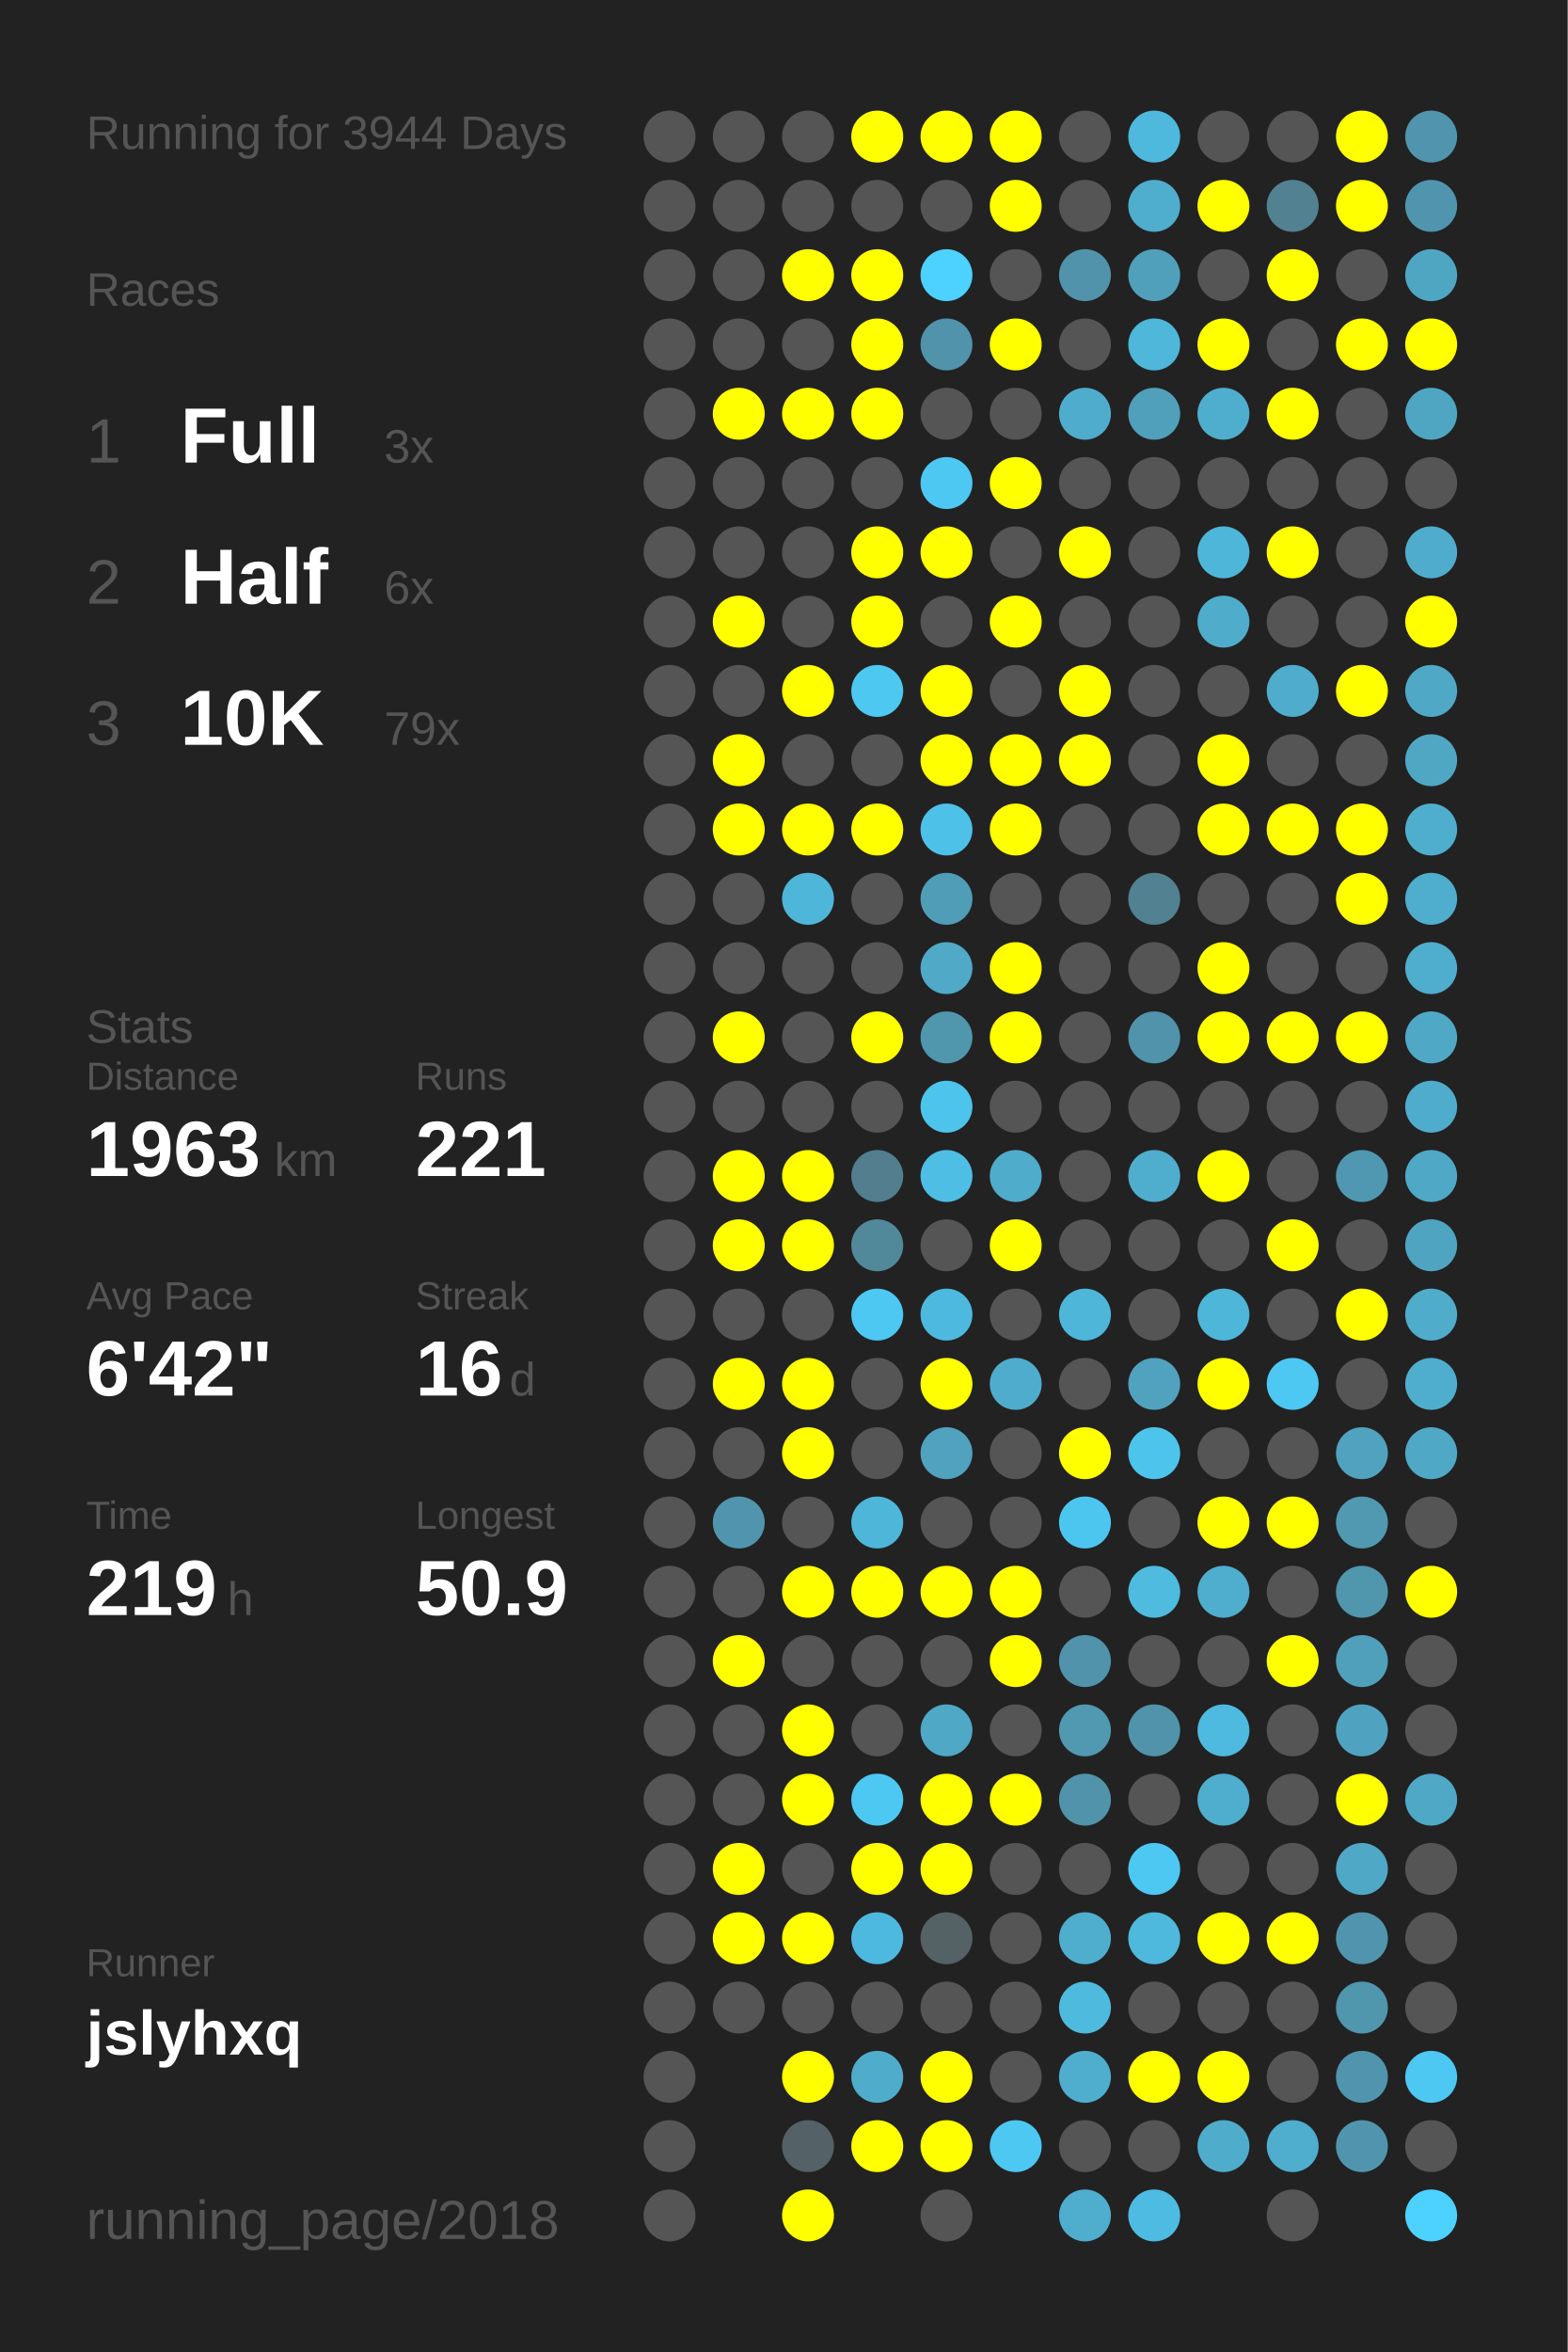
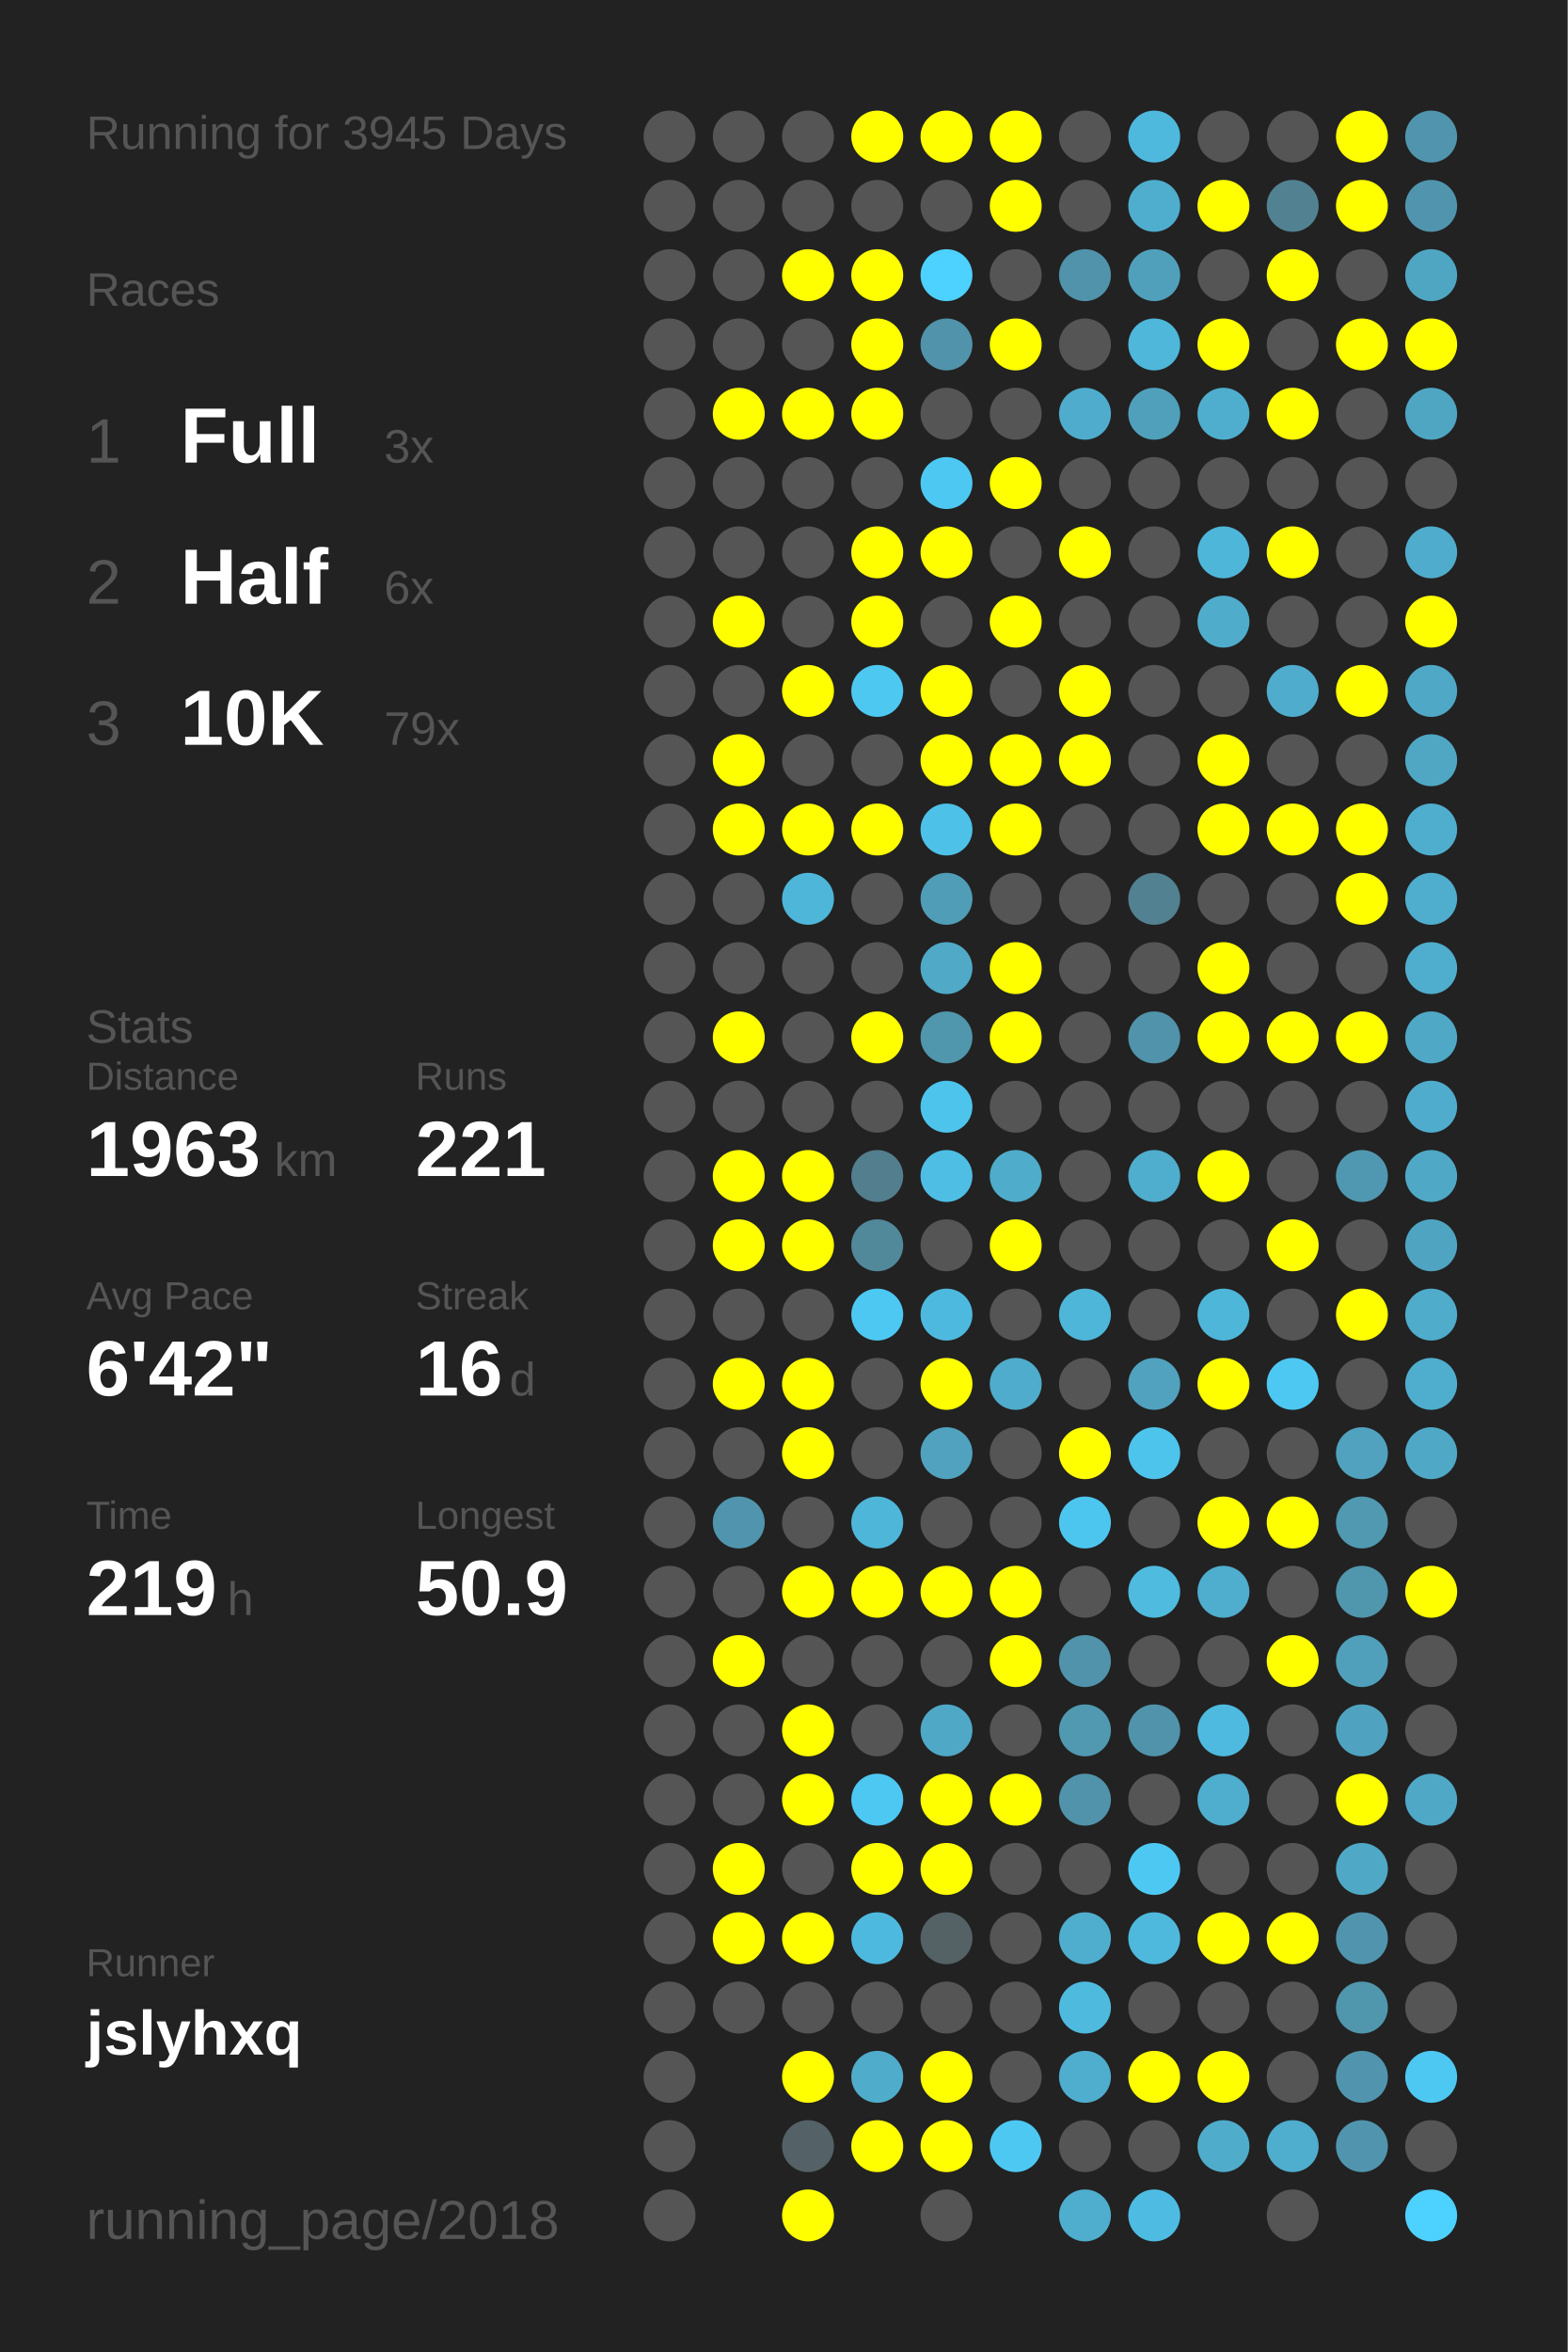
<svg xmlns="http://www.w3.org/2000/svg" baseProfile="full" height="300mm" version="1.1" viewBox="0,0,200,300" width="200mm">
  <defs />
  <rect fill="#222222" height="300" width="200" x="0" y="0" />
-   <text fill="#555555" style="font-size:6px; font-family:Arial;" x="11" y="19">Running for 3944 Days</text>
+   <text fill="#555555" style="font-size:6px; font-family:Arial;" x="11" y="19">Running for 3945 Days</text>
  <text fill="#555555" style="font-size:6px; font-family:Arial;" x="11" y="39">Races</text>
  <text fill="#555555" style="font-size:8px; font-family:Arial;" x="11" y="59">1</text>
  <text fill="#FFFFFF" style="font-size:10px; font-family:Arial; font-weight:bold;" x="23" y="59">Full</text>
  <text fill="#555555" style="font-size:6px; font-family:Arial;" x="49" y="59">3x</text>
  <text fill="#555555" style="font-size:8px; font-family:Arial;" x="11" y="77">2</text>
  <text fill="#FFFFFF" style="font-size:10px; font-family:Arial; font-weight:bold;" x="23" y="77">Half</text>
  <text fill="#555555" style="font-size:6px; font-family:Arial;" x="49" y="77">6x</text>
  <text fill="#555555" style="font-size:8px; font-family:Arial;" x="11" y="95">3</text>
  <text fill="#FFFFFF" style="font-size:10px; font-family:Arial; font-weight:bold;" x="23" y="95">10K</text>
  <text fill="#555555" style="font-size:6px; font-family:Arial;" x="49" y="95">79x</text>
  <text fill="#555555" style="font-size:6px; font-family:Arial;" x="11" y="133">Stats</text>
  <text fill="#555555" style="font-size:5px; font-family:Arial;" x="11" y="139">Distance</text>
  <text fill="#FFFFFF" style="font-size:10px; font-family:Arial; font-weight:bold;" x="11" y="150">1963</text>
  <text fill="#555555" style="font-size:6px; font-family:Arial;" x="35" y="150">km</text>
  <text fill="#555555" style="font-size:5px; font-family:Arial;" x="53" y="139">Runs</text>
  <text fill="#FFFFFF" style="font-size:10px; font-family:Arial; font-weight:bold;" x="53" y="150">221</text>
  <text fill="#555555" style="font-size:5px; font-family:Arial;" x="11" y="167">Avg Pace</text>
  <text fill="#FFFFFF" style="font-size:10px; font-family:Arial; font-weight:bold;" x="11" y="178">6'42"</text>
  <text fill="#555555" style="font-size:5px; font-family:Arial;" x="53" y="167">Streak</text>
  <text fill="#FFFFFF" style="font-size:10px; font-family:Arial; font-weight:bold;" x="53" y="178">16</text>
  <text fill="#555555" style="font-size:6px; font-family:Arial;" x="65" y="178">d</text>
  <text fill="#555555" style="font-size:5px; font-family:Arial;" x="11" y="195">Time</text>
  <text fill="#FFFFFF" style="font-size:10px; font-family:Arial; font-weight:bold;" x="11" y="206">219</text>
  <text fill="#555555" style="font-size:6px; font-family:Arial;" x="29" y="206">h</text>
  <text fill="#555555" style="font-size:5px; font-family:Arial;" x="53" y="195">Longest</text>
  <text fill="#FFFFFF" style="font-size:10px; font-family:Arial; font-weight:bold;" x="53" y="206">50.9</text>
  <text fill="#555555" style="font-size:5px; font-family:Arial;" x="11" y="252.065">Runner</text>
  <text fill="#FFFFFF" style="font-size:8px; font-family:Arial; font-weight:bold;" x="11" y="262.065">jslyhxq</text>
  <text fill="#555555" style="font-size:7px; font-family:Arial;" x="11" y="285.581">running_page/2018</text>
  <circle cx="85.417" cy="17.419" fill="#555555" r="3.312" />
  <circle cx="85.417" cy="26.258" fill="#555555" r="3.312" />
  <circle cx="85.417" cy="35.097" fill="#555555" r="3.312" />
  <circle cx="85.417" cy="43.935" fill="#555555" r="3.312" />
  <circle cx="85.417" cy="52.774" fill="#555555" r="3.312" />
  <circle cx="85.417" cy="61.613" fill="#555555" r="3.312" />
  <circle cx="85.417" cy="70.452" fill="#555555" r="3.312" />
  <circle cx="85.417" cy="79.29" fill="#555555" r="3.312" />
  <circle cx="85.417" cy="88.129" fill="#555555" r="3.312" />
  <circle cx="85.417" cy="96.968" fill="#555555" r="3.312" />
  <circle cx="85.417" cy="105.806" fill="#555555" r="3.312" />
  <circle cx="85.417" cy="114.645" fill="#555555" r="3.312" />
  <circle cx="85.417" cy="123.484" fill="#555555" r="3.312" />
  <circle cx="85.417" cy="132.323" fill="#555555" r="3.312" />
  <circle cx="85.417" cy="141.161" fill="#555555" r="3.312" />
  <circle cx="85.417" cy="150" fill="#555555" r="3.312" />
  <circle cx="85.417" cy="158.839" fill="#555555" r="3.312" />
  <circle cx="85.417" cy="167.677" fill="#555555" r="3.312" />
  <circle cx="85.417" cy="176.516" fill="#555555" r="3.312" />
  <circle cx="85.417" cy="185.355" fill="#555555" r="3.312" />
  <circle cx="85.417" cy="194.194" fill="#555555" r="3.312" />
  <circle cx="85.417" cy="203.032" fill="#555555" r="3.312" />
  <circle cx="85.417" cy="211.871" fill="#555555" r="3.312" />
  <circle cx="85.417" cy="220.71" fill="#555555" r="3.312" />
  <circle cx="85.417" cy="229.548" fill="#555555" r="3.312" />
  <circle cx="85.417" cy="238.387" fill="#555555" r="3.312" />
  <circle cx="85.417" cy="247.226" fill="#555555" r="3.312" />
  <circle cx="85.417" cy="256.065" fill="#555555" r="3.312" />
  <circle cx="85.417" cy="264.903" fill="#555555" r="3.312" />
  <circle cx="85.417" cy="273.742" fill="#555555" r="3.312" />
  <circle cx="85.417" cy="282.581" fill="#555555" r="3.312" />
  <circle cx="94.25" cy="17.419" fill="#555555" r="3.312" />
  <circle cx="94.25" cy="26.258" fill="#555555" r="3.312" />
  <circle cx="94.25" cy="35.097" fill="#555555" r="3.312" />
  <circle cx="94.25" cy="43.935" fill="#555555" r="3.312" />
  <circle cx="94.25" cy="52.774" fill="#FFFF00" r="3.312" />
  <circle cx="94.25" cy="61.613" fill="#555555" r="3.312" />
  <circle cx="94.25" cy="70.452" fill="#555555" r="3.312" />
  <circle cx="94.25" cy="79.29" fill="#FFFF00" r="3.312" />
  <circle cx="94.25" cy="88.129" fill="#555555" r="3.312" />
  <circle cx="94.25" cy="96.968" fill="#FFFF00" r="3.312" />
  <circle cx="94.25" cy="105.806" fill="#FFFF00" r="3.312" />
  <circle cx="94.25" cy="114.645" fill="#555555" r="3.312" />
  <circle cx="94.25" cy="123.484" fill="#555555" r="3.312" />
  <circle cx="94.25" cy="132.323" fill="#FFFF00" r="3.312" />
  <circle cx="94.25" cy="141.161" fill="#555555" r="3.312" />
  <circle cx="94.25" cy="150" fill="#FFFF00" r="3.312" />
  <circle cx="94.25" cy="158.839" fill="#FFFF00" r="3.312" />
  <circle cx="94.25" cy="167.677" fill="#555555" r="3.312" />
  <circle cx="94.25" cy="176.516" fill="#FFFF00" r="3.312" />
  <circle cx="94.25" cy="185.355" fill="#555555" r="3.312" />
  <circle cx="94.25" cy="194.194" fill="#5095ad" r="3.312" />
  <circle cx="94.25" cy="203.032" fill="#555555" r="3.312" />
  <circle cx="94.25" cy="211.871" fill="#FFFF00" r="3.312" />
  <circle cx="94.25" cy="220.71" fill="#555555" r="3.312" />
  <circle cx="94.25" cy="229.548" fill="#555555" r="3.312" />
  <circle cx="94.25" cy="238.387" fill="#FFFF00" r="3.312" />
  <circle cx="94.25" cy="247.226" fill="#FFFF00" r="3.312" />
  <circle cx="94.25" cy="256.065" fill="#555555" r="3.312" />
  <circle cx="103.083" cy="17.419" fill="#555555" r="3.312" />
  <circle cx="103.083" cy="26.258" fill="#555555" r="3.312" />
  <circle cx="103.083" cy="35.097" fill="#FFFF00" r="3.312" />
  <circle cx="103.083" cy="43.935" fill="#555555" r="3.312" />
  <circle cx="103.083" cy="52.774" fill="#FFFF00" r="3.312" />
  <circle cx="103.083" cy="61.613" fill="#555555" r="3.312" />
  <circle cx="103.083" cy="70.452" fill="#555555" r="3.312" />
  <circle cx="103.083" cy="79.29" fill="#555555" r="3.312" />
  <circle cx="103.083" cy="88.129" fill="#FFFF00" r="3.312" />
  <circle cx="103.083" cy="96.968" fill="#555555" r="3.312" />
  <circle cx="103.083" cy="105.806" fill="#FFFF00" r="3.312" />
  <circle cx="103.083" cy="114.645" fill="#4eb6d9" r="3.312" />
  <circle cx="103.083" cy="123.484" fill="#555555" r="3.312" />
  <circle cx="103.083" cy="132.323" fill="#555555" r="3.312" />
  <circle cx="103.083" cy="141.161" fill="#555555" r="3.312" />
  <circle cx="103.083" cy="150" fill="#FFFF00" r="3.312" />
  <circle cx="103.083" cy="158.839" fill="#FFFF00" r="3.312" />
  <circle cx="103.083" cy="167.677" fill="#555555" r="3.312" />
  <circle cx="103.083" cy="176.516" fill="#FFFF00" r="3.312" />
  <circle cx="103.083" cy="185.355" fill="#FFFF00" r="3.312" />
  <circle cx="103.083" cy="194.194" fill="#555555" r="3.312" />
  <circle cx="103.083" cy="203.032" fill="#FFFF00" r="3.312" />
  <circle cx="103.083" cy="211.871" fill="#555555" r="3.312" />
  <circle cx="103.083" cy="220.71" fill="#FFFF00" r="3.312" />
  <circle cx="103.083" cy="229.548" fill="#FFFF00" r="3.312" />
  <circle cx="103.083" cy="238.387" fill="#555555" r="3.312" />
  <circle cx="103.083" cy="247.226" fill="#FFFF00" r="3.312" />
  <circle cx="103.083" cy="256.065" fill="#555555" r="3.312" />
  <circle cx="103.083" cy="264.903" fill="#FFFF00" r="3.312" />
  <circle cx="103.083" cy="273.742" fill="#546166" r="3.312" />
  <circle cx="103.083" cy="282.581" fill="#FFFF00" r="3.312" />
  <circle cx="111.917" cy="17.419" fill="#FFFF00" r="3.312" />
  <circle cx="111.917" cy="26.258" fill="#555555" r="3.312" />
  <circle cx="111.917" cy="35.097" fill="#FFFF00" r="3.312" />
  <circle cx="111.917" cy="43.935" fill="#FFFF00" r="3.312" />
  <circle cx="111.917" cy="52.774" fill="#FFFF00" r="3.312" />
  <circle cx="111.917" cy="61.613" fill="#555555" r="3.312" />
  <circle cx="111.917" cy="70.452" fill="#FFFF00" r="3.312" />
  <circle cx="111.917" cy="79.29" fill="#FFFF00" r="3.312" />
  <circle cx="111.917" cy="88.129" fill="#4dc8f1" r="3.312" />
  <circle cx="111.917" cy="96.968" fill="#555555" r="3.312" />
  <circle cx="111.917" cy="105.806" fill="#FFFF00" r="3.312" />
  <circle cx="111.917" cy="114.645" fill="#555555" r="3.312" />
  <circle cx="111.917" cy="123.484" fill="#555555" r="3.312" />
  <circle cx="111.917" cy="132.323" fill="#FFFF00" r="3.312" />
  <circle cx="111.917" cy="141.161" fill="#555555" r="3.312" />
  <circle cx="111.917" cy="150" fill="#527e8d" r="3.312" />
  <circle cx="111.917" cy="158.839" fill="#51899b" r="3.312" />
  <circle cx="111.917" cy="167.677" fill="#4dc8f2" r="3.312" />
  <circle cx="111.917" cy="176.516" fill="#555555" r="3.312" />
  <circle cx="111.917" cy="185.355" fill="#555555" r="3.312" />
  <circle cx="111.917" cy="194.194" fill="#4eb6d9" r="3.312" />
  <circle cx="111.917" cy="203.032" fill="#FFFF00" r="3.312" />
  <circle cx="111.917" cy="211.871" fill="#555555" r="3.312" />
  <circle cx="111.917" cy="220.71" fill="#555555" r="3.312" />
  <circle cx="111.917" cy="229.548" fill="#4dc8f2" r="3.312" />
  <circle cx="111.917" cy="238.387" fill="#FFFF00" r="3.312" />
  <circle cx="111.917" cy="247.226" fill="#4eb9de" r="3.312" />
  <circle cx="111.917" cy="256.065" fill="#555555" r="3.312" />
  <circle cx="111.917" cy="264.903" fill="#4faccb" r="3.312" />
  <circle cx="111.917" cy="273.742" fill="#FFFF00" r="3.312" />
  <circle cx="120.75" cy="17.419" fill="#FFFF00" r="3.312" />
  <circle cx="120.75" cy="26.258" fill="#555555" r="3.312" />
  <circle cx="120.75" cy="35.097" fill="#4dd1fe" r="3.312" />
  <circle cx="120.75" cy="43.935" fill="#5093aa" r="3.312" />
  <circle cx="120.75" cy="52.774" fill="#555555" r="3.312" />
  <circle cx="120.75" cy="61.613" fill="#4dc8f2" r="3.312" />
  <circle cx="120.75" cy="70.452" fill="#FFFF00" r="3.312" />
  <circle cx="120.75" cy="79.29" fill="#555555" r="3.312" />
  <circle cx="120.75" cy="88.129" fill="#FFFF00" r="3.312" />
  <circle cx="120.75" cy="96.968" fill="#FFFF00" r="3.312" />
  <circle cx="120.75" cy="105.806" fill="#4ec1e8" r="3.312" />
  <circle cx="120.75" cy="114.645" fill="#509db7" r="3.312" />
  <circle cx="120.75" cy="123.484" fill="#4fa9c7" r="3.312" />
  <circle cx="120.75" cy="132.323" fill="#5096ad" r="3.312" />
  <circle cx="120.75" cy="141.161" fill="#4dc4ec" r="3.312" />
  <circle cx="120.75" cy="150" fill="#4ebee4" r="3.312" />
  <circle cx="120.75" cy="158.839" fill="#555555" r="3.312" />
  <circle cx="120.75" cy="167.677" fill="#4eb9de" r="3.312" />
  <circle cx="120.75" cy="176.516" fill="#FFFF00" r="3.312" />
  <circle cx="120.75" cy="185.355" fill="#50a2be" r="3.312" />
  <circle cx="120.75" cy="194.194" fill="#555555" r="3.312" />
  <circle cx="120.75" cy="203.032" fill="#FFFF00" r="3.312" />
  <circle cx="120.75" cy="211.871" fill="#555555" r="3.312" />
  <circle cx="120.75" cy="220.71" fill="#4fa8c6" r="3.312" />
  <circle cx="120.75" cy="229.548" fill="#FFFF00" r="3.312" />
  <circle cx="120.75" cy="238.387" fill="#FFFF00" r="3.312" />
  <circle cx="120.75" cy="247.226" fill="#546266" r="3.312" />
  <circle cx="120.75" cy="256.065" fill="#555555" r="3.312" />
  <circle cx="120.75" cy="264.903" fill="#FFFF00" r="3.312" />
  <circle cx="120.75" cy="273.742" fill="#FFFF00" r="3.312" />
  <circle cx="120.75" cy="282.581" fill="#555555" r="3.312" />
  <circle cx="129.583" cy="17.419" fill="#FFFF00" r="3.312" />
  <circle cx="129.583" cy="26.258" fill="#FFFF00" r="3.312" />
  <circle cx="129.583" cy="35.097" fill="#555555" r="3.312" />
  <circle cx="129.583" cy="43.935" fill="#FFFF00" r="3.312" />
  <circle cx="129.583" cy="52.774" fill="#555555" r="3.312" />
  <circle cx="129.583" cy="61.613" fill="#FFFF00" r="3.312" />
  <circle cx="129.583" cy="70.452" fill="#555555" r="3.312" />
  <circle cx="129.583" cy="79.29" fill="#FFFF00" r="3.312" />
  <circle cx="129.583" cy="88.129" fill="#555555" r="3.312" />
  <circle cx="129.583" cy="96.968" fill="#FFFF00" r="3.312" />
  <circle cx="129.583" cy="105.806" fill="#FFFF00" r="3.312" />
  <circle cx="129.583" cy="114.645" fill="#555555" r="3.312" />
  <circle cx="129.583" cy="123.484" fill="#FFFF00" r="3.312" />
  <circle cx="129.583" cy="132.323" fill="#FFFF00" r="3.312" />
  <circle cx="129.583" cy="141.161" fill="#555555" r="3.312" />
  <circle cx="129.583" cy="150" fill="#4faccb" r="3.312" />
  <circle cx="129.583" cy="158.839" fill="#FFFF00" r="3.312" />
  <circle cx="129.583" cy="167.677" fill="#555555" r="3.312" />
  <circle cx="129.583" cy="176.516" fill="#4faccc" r="3.312" />
  <circle cx="129.583" cy="185.355" fill="#555555" r="3.312" />
  <circle cx="129.583" cy="194.194" fill="#555555" r="3.312" />
  <circle cx="129.583" cy="203.032" fill="#FFFF00" r="3.312" />
  <circle cx="129.583" cy="211.871" fill="#FFFF00" r="3.312" />
  <circle cx="129.583" cy="220.71" fill="#555555" r="3.312" />
  <circle cx="129.583" cy="229.548" fill="#FFFF00" r="3.312" />
  <circle cx="129.583" cy="238.387" fill="#555555" r="3.312" />
  <circle cx="129.583" cy="247.226" fill="#555555" r="3.312" />
  <circle cx="129.583" cy="256.065" fill="#555555" r="3.312" />
  <circle cx="129.583" cy="264.903" fill="#555555" r="3.312" />
  <circle cx="129.583" cy="273.742" fill="#4dc8f2" r="3.312" />
  <circle cx="138.417" cy="17.419" fill="#555555" r="3.312" />
  <circle cx="138.417" cy="26.258" fill="#555555" r="3.312" />
  <circle cx="138.417" cy="35.097" fill="#5093aa" r="3.312" />
  <circle cx="138.417" cy="43.935" fill="#555555" r="3.312" />
  <circle cx="138.417" cy="52.774" fill="#4faccc" r="3.312" />
  <circle cx="138.417" cy="61.613" fill="#555555" r="3.312" />
  <circle cx="138.417" cy="70.452" fill="#FFFF00" r="3.312" />
  <circle cx="138.417" cy="79.29" fill="#555555" r="3.312" />
  <circle cx="138.417" cy="88.129" fill="#FFFF00" r="3.312" />
  <circle cx="138.417" cy="96.968" fill="#FFFF00" r="3.312" />
  <circle cx="138.417" cy="105.806" fill="#555555" r="3.312" />
  <circle cx="138.417" cy="114.645" fill="#555555" r="3.312" />
  <circle cx="138.417" cy="123.484" fill="#555555" r="3.312" />
  <circle cx="138.417" cy="132.323" fill="#555555" r="3.312" />
  <circle cx="138.417" cy="141.161" fill="#555555" r="3.312" />
  <circle cx="138.417" cy="150" fill="#555555" r="3.312" />
  <circle cx="138.417" cy="158.839" fill="#555555" r="3.312" />
  <circle cx="138.417" cy="167.677" fill="#4eb6d9" r="3.312" />
  <circle cx="138.417" cy="176.516" fill="#555555" r="3.312" />
  <circle cx="138.417" cy="185.355" fill="#FFFF00" r="3.312" />
  <circle cx="138.417" cy="194.194" fill="#4dc6ef" r="3.312" />
  <circle cx="138.417" cy="203.032" fill="#555555" r="3.312" />
  <circle cx="138.417" cy="211.871" fill="#5093aa" r="3.312" />
  <circle cx="138.417" cy="220.71" fill="#5099b1" r="3.312" />
  <circle cx="138.417" cy="229.548" fill="#5093aa" r="3.312" />
  <circle cx="138.417" cy="238.387" fill="#555555" r="3.312" />
  <circle cx="138.417" cy="247.226" fill="#4fadcd" r="3.312" />
  <circle cx="138.417" cy="256.065" fill="#4ebade" r="3.312" />
  <circle cx="138.417" cy="264.903" fill="#4fadcd" r="3.312" />
  <circle cx="138.417" cy="273.742" fill="#555555" r="3.312" />
  <circle cx="138.417" cy="282.581" fill="#4fadcd" r="3.312" />
  <circle cx="147.25" cy="17.419" fill="#4eb9dd" r="3.312" />
  <circle cx="147.25" cy="26.258" fill="#4fadcd" r="3.312" />
  <circle cx="147.25" cy="35.097" fill="#50a0bb" r="3.312" />
  <circle cx="147.25" cy="43.935" fill="#4eb7da" r="3.312" />
  <circle cx="147.25" cy="52.774" fill="#50a0bb" r="3.312" />
  <circle cx="147.25" cy="61.613" fill="#555555" r="3.312" />
  <circle cx="147.25" cy="70.452" fill="#555555" r="3.312" />
  <circle cx="147.25" cy="79.29" fill="#555555" r="3.312" />
  <circle cx="147.25" cy="88.129" fill="#555555" r="3.312" />
  <circle cx="147.25" cy="96.968" fill="#555555" r="3.312" />
  <circle cx="147.25" cy="105.806" fill="#555555" r="3.312" />
  <circle cx="147.25" cy="114.645" fill="#528191" r="3.312" />
  <circle cx="147.25" cy="123.484" fill="#555555" r="3.312" />
  <circle cx="147.25" cy="132.323" fill="#5093aa" r="3.312" />
  <circle cx="147.25" cy="141.161" fill="#555555" r="3.312" />
  <circle cx="147.25" cy="150" fill="#4fadcd" r="3.312" />
  <circle cx="147.25" cy="158.839" fill="#555555" r="3.312" />
  <circle cx="147.25" cy="167.677" fill="#555555" r="3.312" />
  <circle cx="147.25" cy="176.516" fill="#50a2be" r="3.312" />
  <circle cx="147.25" cy="185.355" fill="#4dc4ec" r="3.312" />
  <circle cx="147.25" cy="194.194" fill="#555555" r="3.312" />
  <circle cx="147.25" cy="203.032" fill="#4ebbdf" r="3.312" />
  <circle cx="147.25" cy="211.871" fill="#555555" r="3.312" />
  <circle cx="147.25" cy="220.71" fill="#5093aa" r="3.312" />
  <circle cx="147.25" cy="229.548" fill="#555555" r="3.312" />
  <circle cx="147.25" cy="238.387" fill="#4dc8f2" r="3.312" />
  <circle cx="147.25" cy="247.226" fill="#4eb9dd" r="3.312" />
  <circle cx="147.25" cy="256.065" fill="#555555" r="3.312" />
  <circle cx="147.25" cy="264.903" fill="#FFFF00" r="3.312" />
  <circle cx="147.25" cy="273.742" fill="#555555" r="3.312" />
  <circle cx="147.25" cy="282.581" fill="#4ebce2" r="3.312" />
  <circle cx="156.083" cy="17.419" fill="#555555" r="3.312" />
  <circle cx="156.083" cy="26.258" fill="#FFFF00" r="3.312" />
  <circle cx="156.083" cy="35.097" fill="#555555" r="3.312" />
  <circle cx="156.083" cy="43.935" fill="#FFFF00" r="3.312" />
  <circle cx="156.083" cy="52.774" fill="#4faece" r="3.312" />
  <circle cx="156.083" cy="61.613" fill="#555555" r="3.312" />
  <circle cx="156.083" cy="70.452" fill="#4eb6d9" r="3.312" />
  <circle cx="156.083" cy="79.29" fill="#4faccb" r="3.312" />
  <circle cx="156.083" cy="88.129" fill="#555555" r="3.312" />
  <circle cx="156.083" cy="96.968" fill="#FFFF00" r="3.312" />
  <circle cx="156.083" cy="105.806" fill="#FFFF00" r="3.312" />
  <circle cx="156.083" cy="114.645" fill="#555555" r="3.312" />
  <circle cx="156.083" cy="123.484" fill="#FFFF00" r="3.312" />
  <circle cx="156.083" cy="132.323" fill="#FFFF00" r="3.312" />
  <circle cx="156.083" cy="141.161" fill="#555555" r="3.312" />
  <circle cx="156.083" cy="150" fill="#FFFF00" r="3.312" />
  <circle cx="156.083" cy="158.839" fill="#555555" r="3.312" />
  <circle cx="156.083" cy="167.677" fill="#4eb6d9" r="3.312" />
  <circle cx="156.083" cy="176.516" fill="#FFFF00" r="3.312" />
  <circle cx="156.083" cy="185.355" fill="#555555" r="3.312" />
  <circle cx="156.083" cy="194.194" fill="#FFFF00" r="3.312" />
  <circle cx="156.083" cy="203.032" fill="#4fadcd" r="3.312" />
  <circle cx="156.083" cy="211.871" fill="#555555" r="3.312" />
  <circle cx="156.083" cy="220.71" fill="#4ebadf" r="3.312" />
  <circle cx="156.083" cy="229.548" fill="#4fadcd" r="3.312" />
  <circle cx="156.083" cy="238.387" fill="#555555" r="3.312" />
  <circle cx="156.083" cy="247.226" fill="#FFFF00" r="3.312" />
  <circle cx="156.083" cy="256.065" fill="#555555" r="3.312" />
  <circle cx="156.083" cy="264.903" fill="#FFFF00" r="3.312" />
  <circle cx="156.083" cy="273.742" fill="#4faccb" r="3.312" />
  <circle cx="164.917" cy="17.419" fill="#555555" r="3.312" />
  <circle cx="164.917" cy="26.258" fill="#528292" r="3.312" />
  <circle cx="164.917" cy="35.097" fill="#FFFF00" r="3.312" />
  <circle cx="164.917" cy="43.935" fill="#555555" r="3.312" />
  <circle cx="164.917" cy="52.774" fill="#FFFF00" r="3.312" />
  <circle cx="164.917" cy="61.613" fill="#555555" r="3.312" />
  <circle cx="164.917" cy="70.452" fill="#FFFF00" r="3.312" />
  <circle cx="164.917" cy="79.29" fill="#555555" r="3.312" />
  <circle cx="164.917" cy="88.129" fill="#4faccc" r="3.312" />
  <circle cx="164.917" cy="96.968" fill="#555555" r="3.312" />
  <circle cx="164.917" cy="105.806" fill="#FFFF00" r="3.312" />
  <circle cx="164.917" cy="114.645" fill="#555555" r="3.312" />
  <circle cx="164.917" cy="123.484" fill="#555555" r="3.312" />
  <circle cx="164.917" cy="132.323" fill="#FFFF00" r="3.312" />
  <circle cx="164.917" cy="141.161" fill="#555555" r="3.312" />
  <circle cx="164.917" cy="150" fill="#555555" r="3.312" />
  <circle cx="164.917" cy="158.839" fill="#FFFF00" r="3.312" />
  <circle cx="164.917" cy="167.677" fill="#555555" r="3.312" />
  <circle cx="164.917" cy="176.516" fill="#4dc8f2" r="3.312" />
  <circle cx="164.917" cy="185.355" fill="#555555" r="3.312" />
  <circle cx="164.917" cy="194.194" fill="#FFFF00" r="3.312" />
  <circle cx="164.917" cy="203.032" fill="#555555" r="3.312" />
  <circle cx="164.917" cy="211.871" fill="#FFFF00" r="3.312" />
  <circle cx="164.917" cy="220.71" fill="#555555" r="3.312" />
  <circle cx="164.917" cy="229.548" fill="#555555" r="3.312" />
  <circle cx="164.917" cy="238.387" fill="#555555" r="3.312" />
  <circle cx="164.917" cy="247.226" fill="#FFFF00" r="3.312" />
  <circle cx="164.917" cy="256.065" fill="#555555" r="3.312" />
  <circle cx="164.917" cy="264.903" fill="#555555" r="3.312" />
  <circle cx="164.917" cy="273.742" fill="#4fadcd" r="3.312" />
  <circle cx="164.917" cy="282.581" fill="#555555" r="3.312" />
  <circle cx="173.75" cy="17.419" fill="#FFFF00" r="3.312" />
  <circle cx="173.75" cy="26.258" fill="#FFFF00" r="3.312" />
  <circle cx="173.75" cy="35.097" fill="#555555" r="3.312" />
  <circle cx="173.75" cy="43.935" fill="#FFFF00" r="3.312" />
  <circle cx="173.75" cy="52.774" fill="#555555" r="3.312" />
  <circle cx="173.75" cy="61.613" fill="#555555" r="3.312" />
  <circle cx="173.75" cy="70.452" fill="#555555" r="3.312" />
  <circle cx="173.75" cy="79.29" fill="#555555" r="3.312" />
  <circle cx="173.75" cy="88.129" fill="#FFFF00" r="3.312" />
  <circle cx="173.75" cy="96.968" fill="#555555" r="3.312" />
  <circle cx="173.75" cy="105.806" fill="#FFFF00" r="3.312" />
  <circle cx="173.75" cy="114.645" fill="#FFFF00" r="3.312" />
  <circle cx="173.75" cy="123.484" fill="#555555" r="3.312" />
  <circle cx="173.75" cy="132.323" fill="#FFFF00" r="3.312" />
  <circle cx="173.75" cy="141.161" fill="#555555" r="3.312" />
  <circle cx="173.75" cy="150" fill="#5098b1" r="3.312" />
  <circle cx="173.75" cy="158.839" fill="#555555" r="3.312" />
  <circle cx="173.75" cy="167.677" fill="#FFFF00" r="3.312" />
  <circle cx="173.75" cy="176.516" fill="#555555" r="3.312" />
  <circle cx="173.75" cy="185.355" fill="#50a2be" r="3.312" />
  <circle cx="173.75" cy="194.194" fill="#5099b1" r="3.312" />
  <circle cx="173.75" cy="203.032" fill="#5096ad" r="3.312" />
  <circle cx="173.75" cy="211.871" fill="#50a0bb" r="3.312" />
  <circle cx="173.75" cy="220.71" fill="#4fa3c0" r="3.312" />
  <circle cx="173.75" cy="229.548" fill="#FFFF00" r="3.312" />
  <circle cx="173.75" cy="238.387" fill="#4fa8c6" r="3.312" />
  <circle cx="173.75" cy="247.226" fill="#5095ad" r="3.312" />
  <circle cx="173.75" cy="256.065" fill="#5096ad" r="3.312" />
  <circle cx="173.75" cy="264.903" fill="#5095ad" r="3.312" />
  <circle cx="173.75" cy="273.742" fill="#5095ad" r="3.312" />
  <circle cx="182.583" cy="17.419" fill="#5095ad" r="3.312" />
  <circle cx="182.583" cy="26.258" fill="#5095ad" r="3.312" />
  <circle cx="182.583" cy="35.097" fill="#4fa6c3" r="3.312" />
  <circle cx="182.583" cy="43.935" fill="#FFFF00" r="3.312" />
  <circle cx="182.583" cy="52.774" fill="#4fa6c3" r="3.312" />
  <circle cx="182.583" cy="61.613" fill="#555555" r="3.312" />
  <circle cx="182.583" cy="70.452" fill="#4faccc" r="3.312" />
  <circle cx="182.583" cy="79.29" fill="#FFFF00" r="3.312" />
  <circle cx="182.583" cy="88.129" fill="#4fa8c6" r="3.312" />
  <circle cx="182.583" cy="96.968" fill="#4fa7c4" r="3.312" />
  <circle cx="182.583" cy="105.806" fill="#4faece" r="3.312" />
  <circle cx="182.583" cy="114.645" fill="#4fadcd" r="3.312" />
  <circle cx="182.583" cy="123.484" fill="#4fadcd" r="3.312" />
  <circle cx="182.583" cy="132.323" fill="#4fa8c6" r="3.312" />
  <circle cx="182.583" cy="141.161" fill="#4faccc" r="3.312" />
  <circle cx="182.583" cy="150" fill="#4fa8c6" r="3.312" />
  <circle cx="182.583" cy="158.839" fill="#4fa4c1" r="3.312" />
  <circle cx="182.583" cy="167.677" fill="#4faccb" r="3.312" />
  <circle cx="182.583" cy="176.516" fill="#4faece" r="3.312" />
  <circle cx="182.583" cy="185.355" fill="#4fa8c6" r="3.312" />
  <circle cx="182.583" cy="194.194" fill="#555555" r="3.312" />
  <circle cx="182.583" cy="203.032" fill="#FFFF00" r="3.312" />
  <circle cx="182.583" cy="211.871" fill="#555555" r="3.312" />
  <circle cx="182.583" cy="220.71" fill="#555555" r="3.312" />
  <circle cx="182.583" cy="229.548" fill="#4fa8c6" r="3.312" />
  <circle cx="182.583" cy="238.387" fill="#555555" r="3.312" />
  <circle cx="182.583" cy="247.226" fill="#555555" r="3.312" />
  <circle cx="182.583" cy="256.065" fill="#555555" r="3.312" />
  <circle cx="182.583" cy="264.903" fill="#4dc8f2" r="3.312" />
  <circle cx="182.583" cy="273.742" fill="#555555" r="3.312" />
  <circle cx="182.583" cy="282.581" fill="#4dd1fe" r="3.312" />
</svg>
